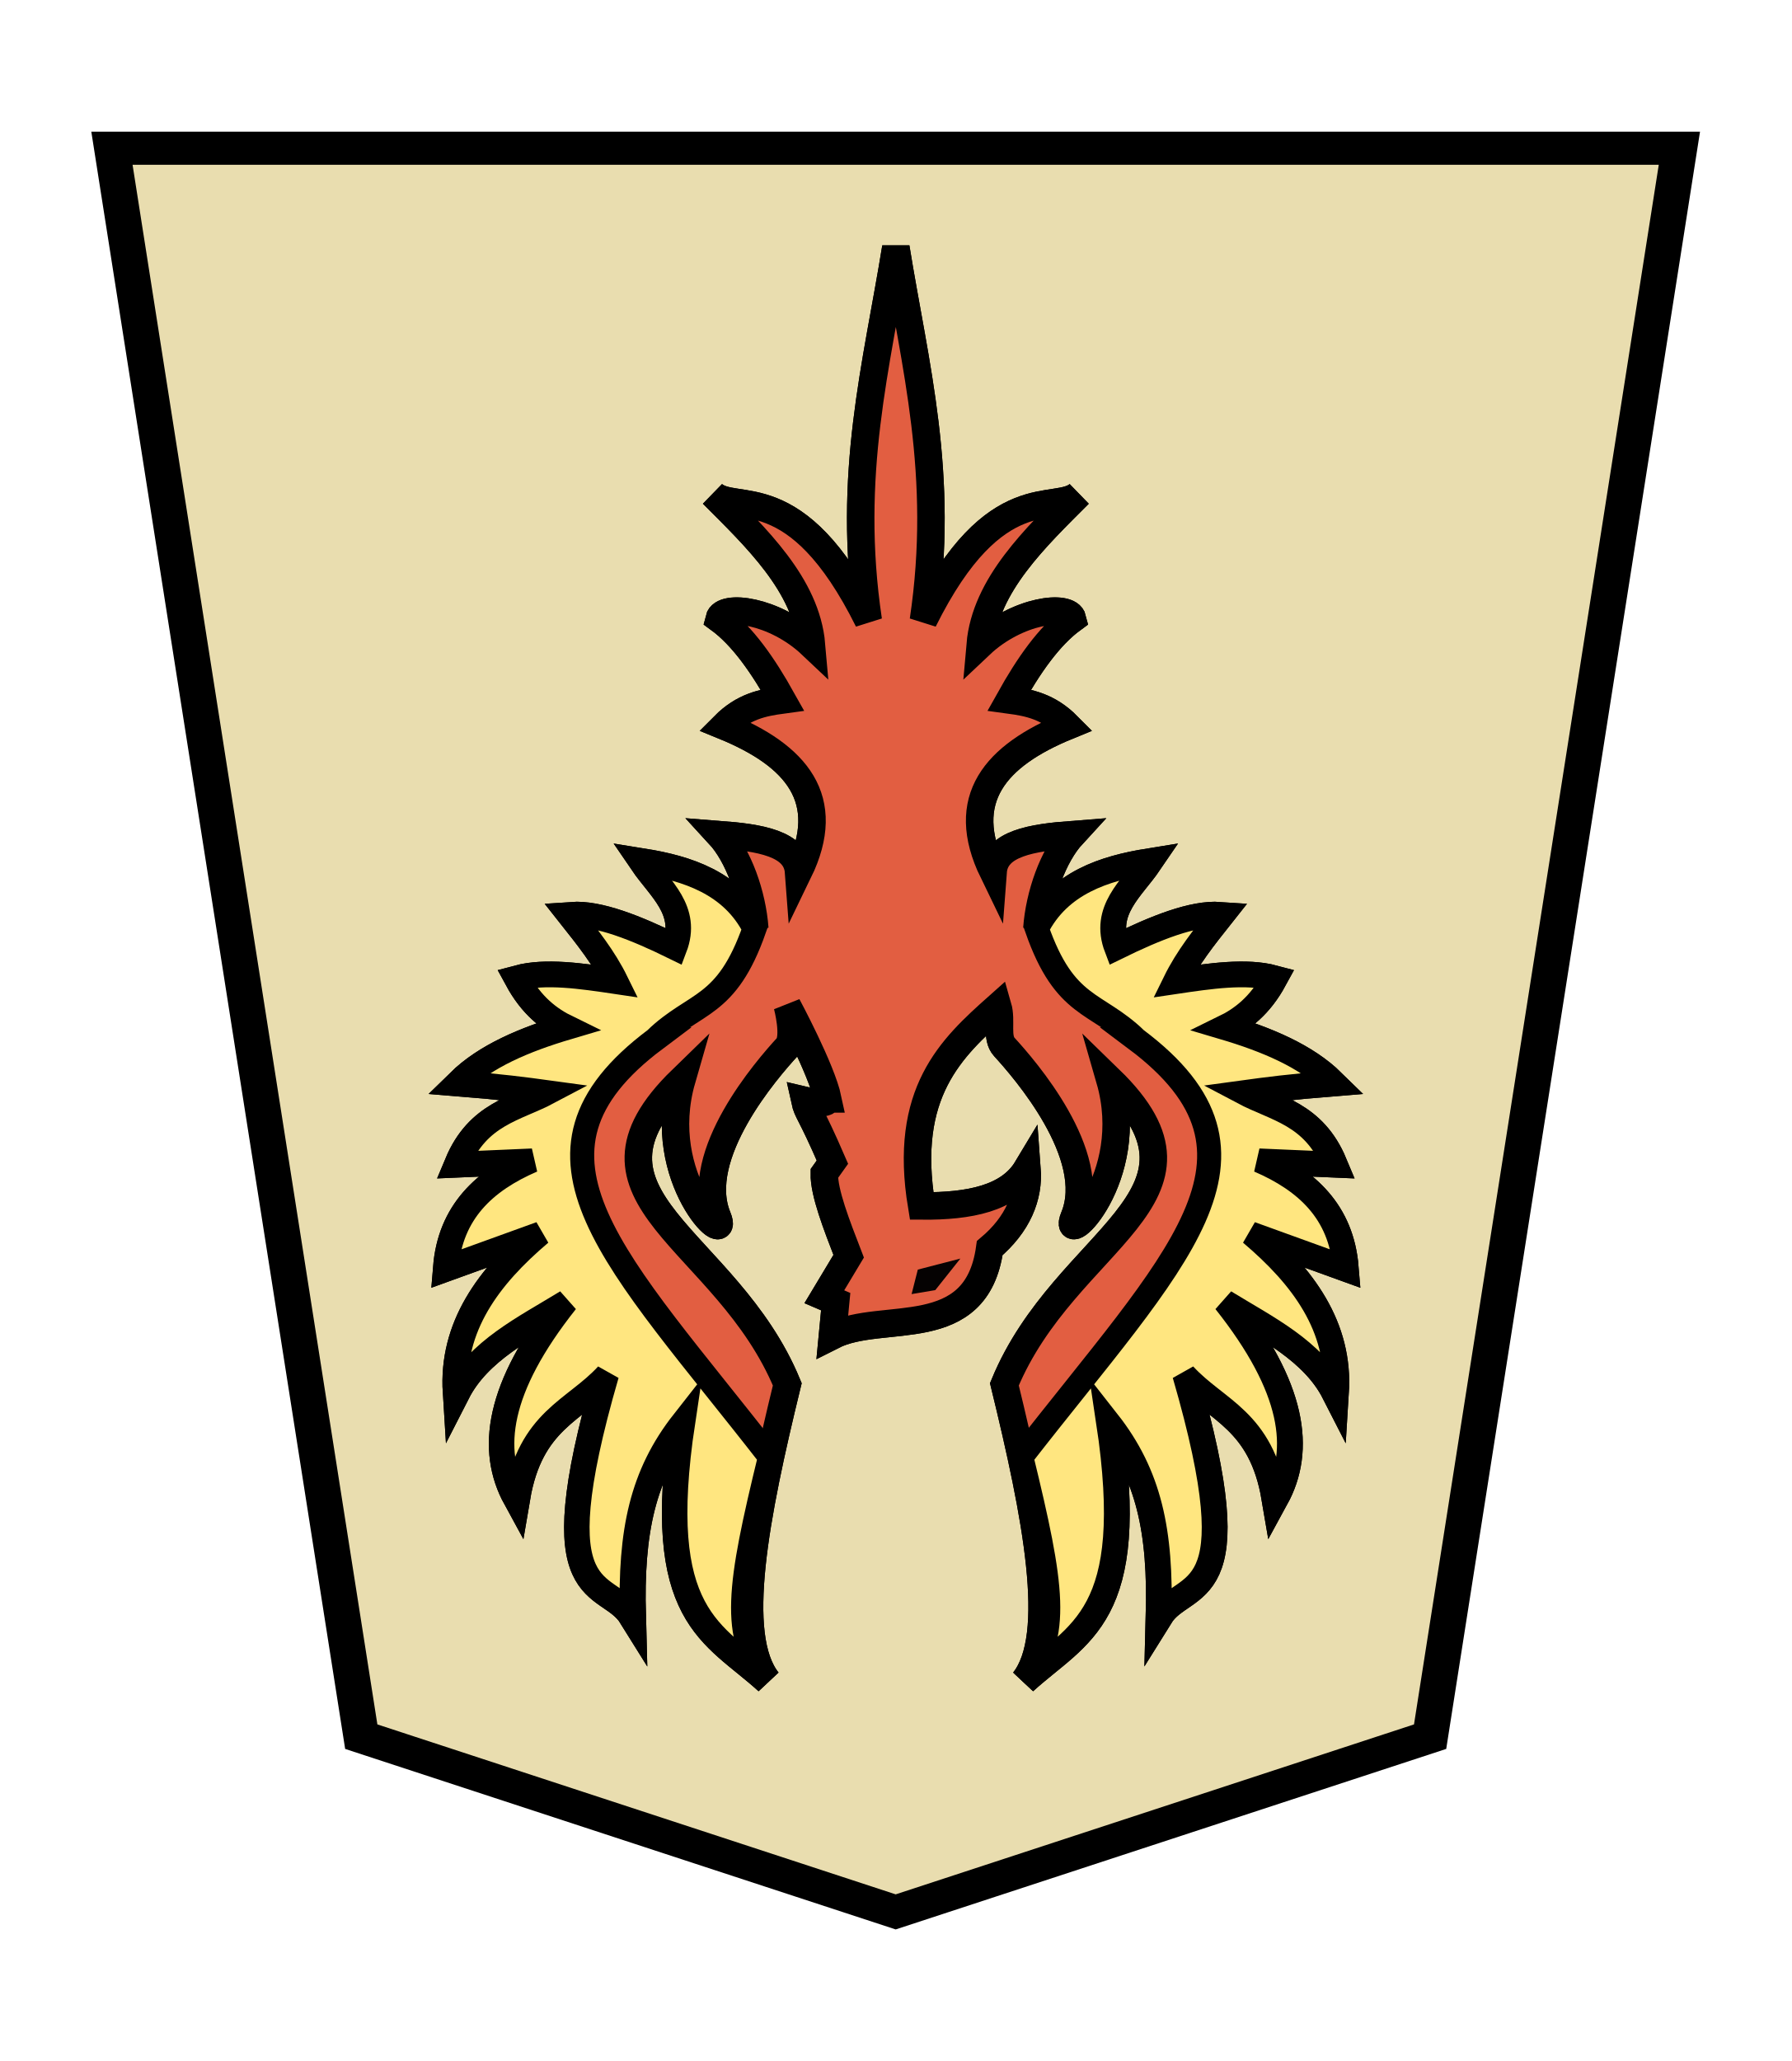
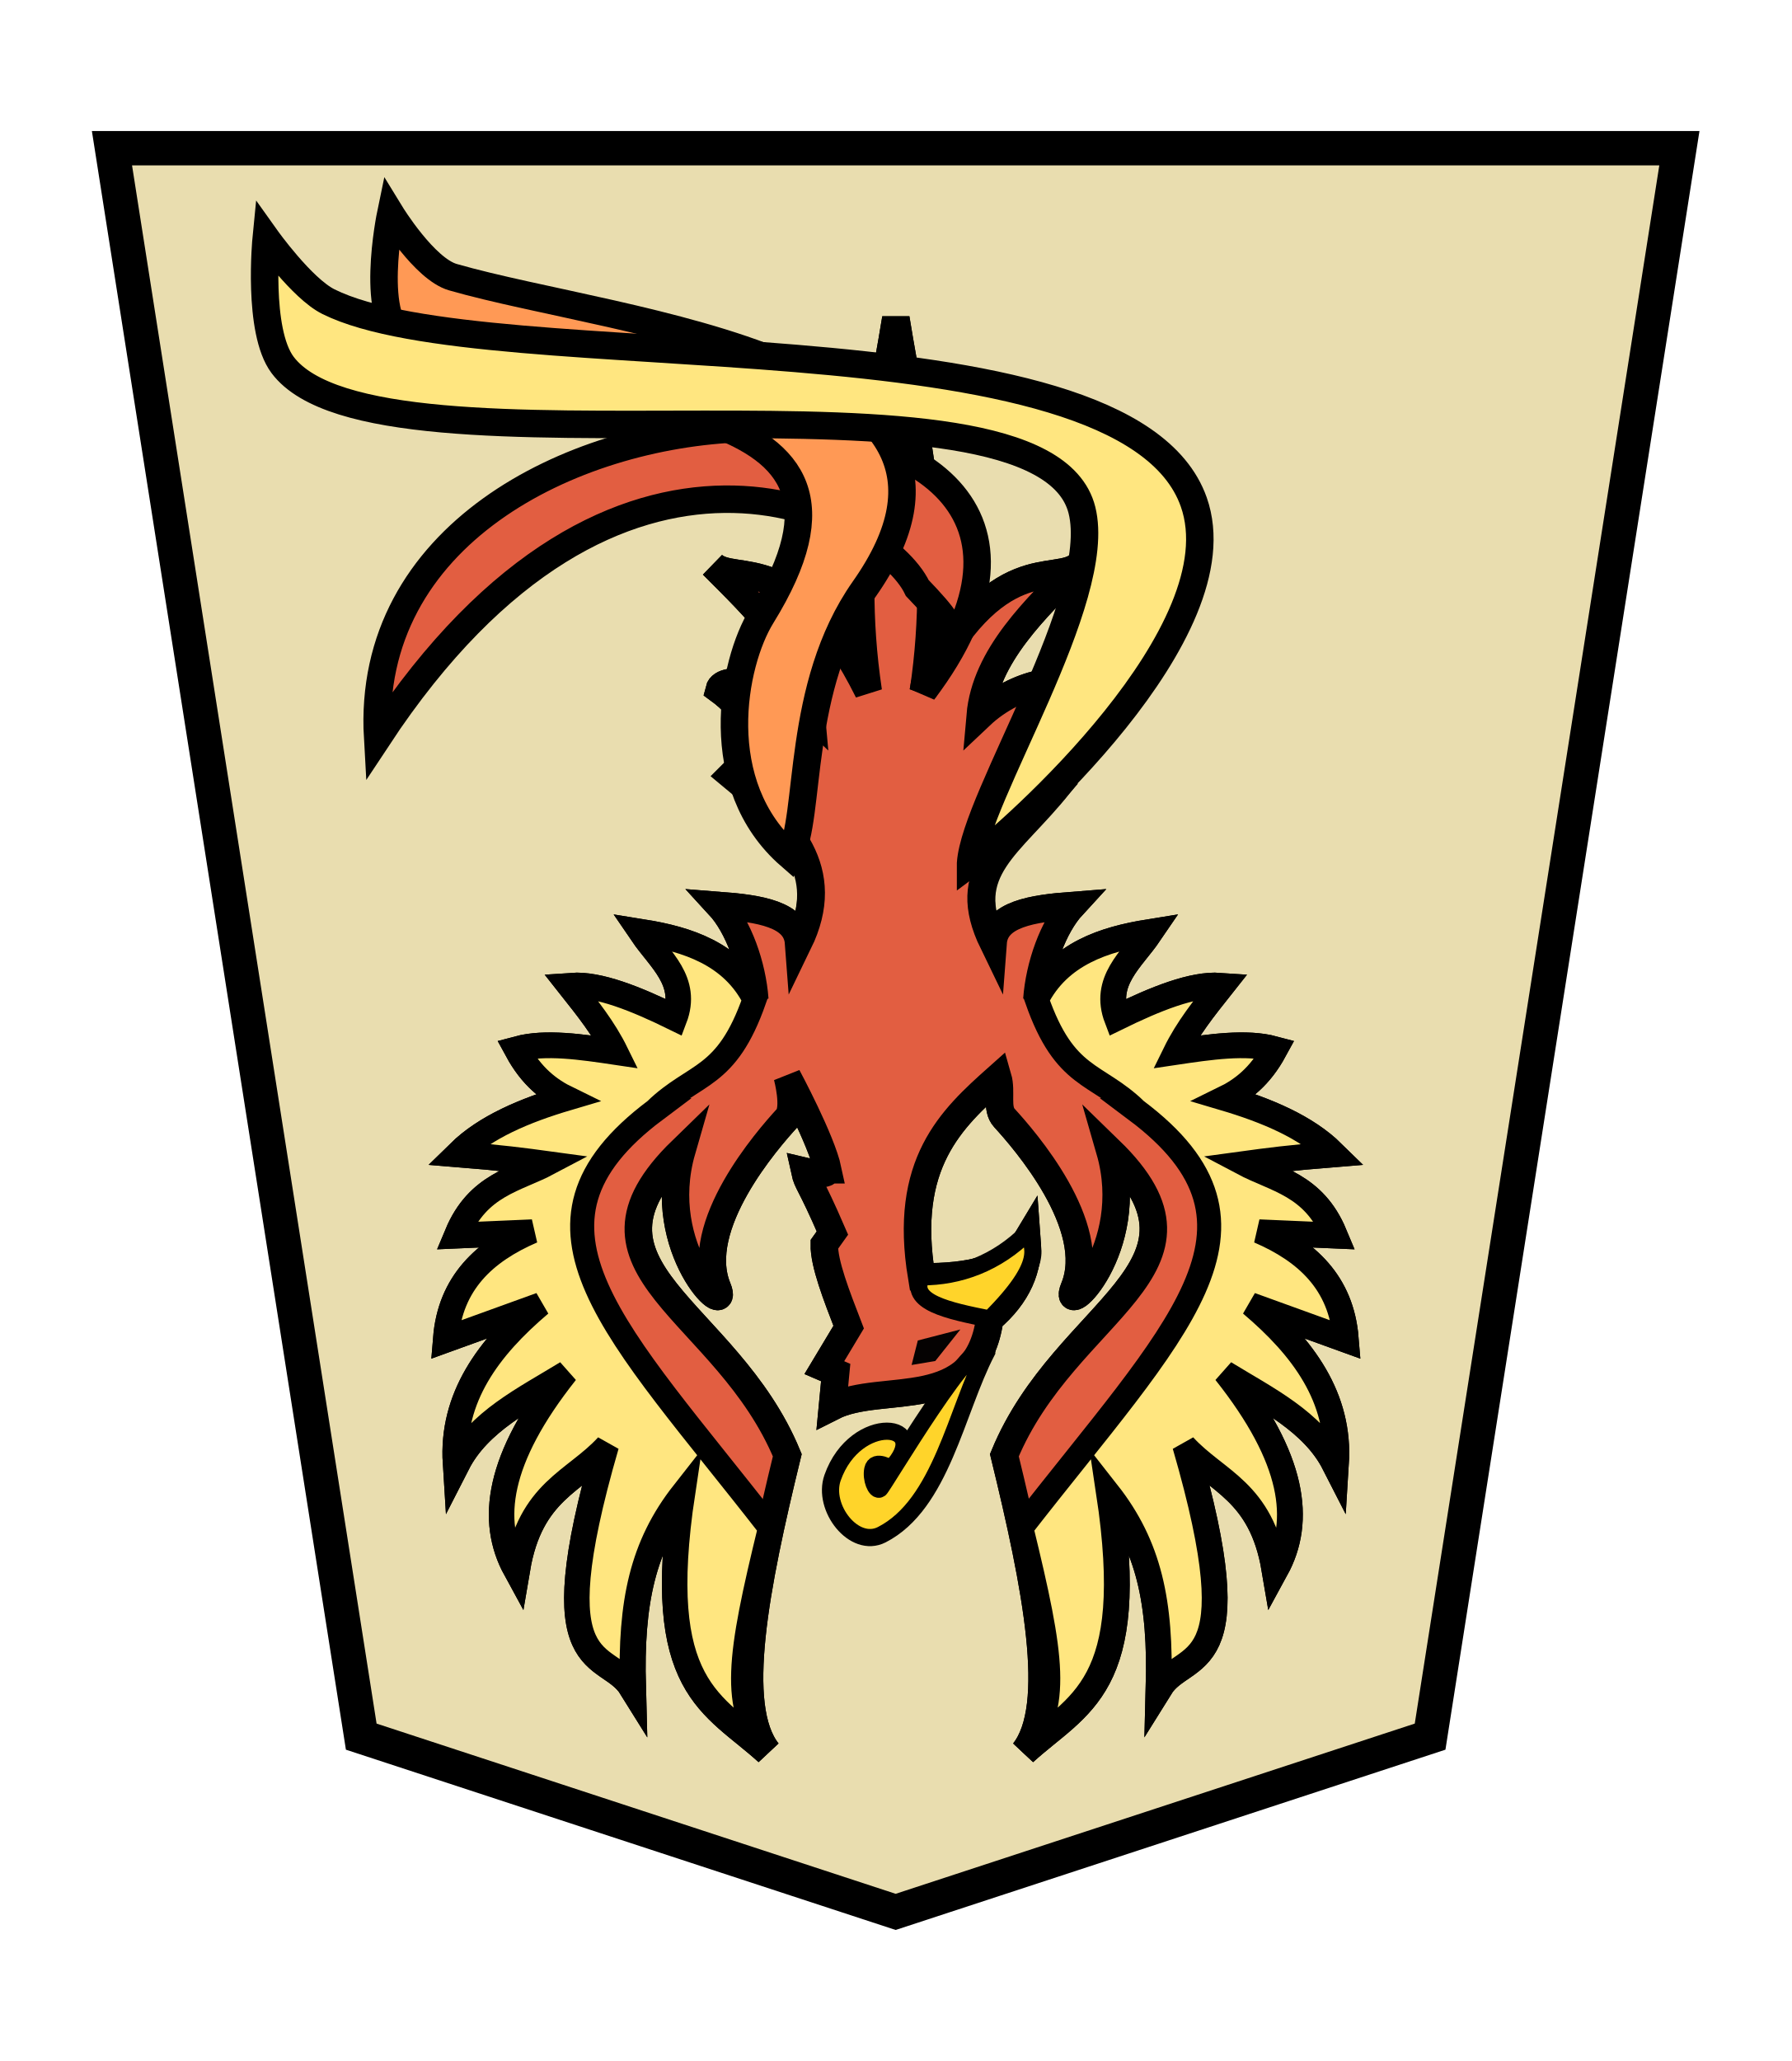
<svg xmlns="http://www.w3.org/2000/svg" id="svg1717" version="1.1" height="60" width="52.157">
  <defs id="defs1721" />
  <filter id="drop-shadow">
    <feGaussianBlur id="feGaussianBlur1692" stdDeviation="2" result="blur" in="SourceAlpha" />
    <feOffset id="feOffset1694" dy="2" dx="2" result="offsetBlur" />
    <feBlend id="feBlend1696" mode="normal" in2="offsetBlur" in="SourceGraphic" />
  </filter>
-   <g id="g4312" style="opacity:1" transform="matrix(-1.15,0,0,-1.15,52.75488,118.5836)">
-     <g transform="matrix(0.6,0,0,0.6,-0.2456695,-1.635138)" id="g4070" style="fill:#fff0d5;fill-opacity:0.976;stroke-width:1.449;stroke-miterlimit:4;stroke-dasharray:none">
-       <g style="opacity:1;fill:#fff0d5;fill-opacity:0.976;stroke-width:1.38;stroke-miterlimit:4;stroke-dasharray:none" transform="matrix(1.05,0,0,1.05,-3.226846,-10.4698)" id="g1884">
-         <g id="g1883" transform="matrix(1.051474,0,0,0.9741679,-0.4523082,4.444429)" style="fill:#fff0d5;fill-opacity:0.976;stroke-width:1.364;stroke-miterlimit:4;stroke-dasharray:none">
-           <g style="fill:#fff0d5;fill-opacity:0.976;stroke-width:0.88;stroke-miterlimit:4;stroke-dasharray:none" id="g55026" transform="matrix(1.55,0,0,1.55,57.57867,87.89309)" />
-           <g id="g1874" style="fill:#fff0d5;fill-opacity:0.976;stroke-width:1.364;stroke-miterlimit:4;stroke-dasharray:none">
-             <g id="g1867" style="fill:#fff0d5;fill-opacity:0.976;stroke-width:1.364;stroke-miterlimit:4;stroke-dasharray:none">
-               <g transform="matrix(1.55,0,0,1.55,56.60341,86.08186)" id="g5765-1" style="fill:#fff0d5;fill-opacity:0.976;stroke-width:0.88;stroke-miterlimit:4;stroke-dasharray:none">
-                 <path d="M -11.524,7.362 -24.702,12.025 -30.849,54.296 7.802,54.296 1.654,12.025 Z" id="path5763-5" style="fill:#e9ddaf;fill-opacity:1;stroke:#000000;stroke-width:0.88;stroke-miterlimit:4;stroke-dasharray:none" />
-               </g>
-             </g>
-           </g>
-         </g>
-         <g aria-label="王" style="font-style:normal;font-variant:normal;font-weight:normal;font-stretch:normal;font-size:26.667px;line-height:1.25;font-family:KaiTi;-inkscape-font-specification:KaiTi;letter-spacing:0px;word-spacing:0px;fill:#fff0d5;fill-opacity:0.976;stroke:none;stroke-width:0.859;stroke-miterlimit:4;stroke-dasharray:none" id="text5169-4" transform="matrix(1.605954,0,0,1.605954,-2.627492,77.21822)">
-           <g id="g1888" style="fill:#fff0d5;fill-opacity:0.976;stroke-width:0.859;stroke-miterlimit:4;stroke-dasharray:none" />
-         </g>
-       </g>
-     </g>
-     <g id="g1439" style="display:inline;stroke:#000000;stroke-width:0.8;stroke-miterlimit:4;stroke-dasharray:none" transform="matrix(0.6568744,0,0,0.6568744,-89.84551,-26.47646)">
-       <path id="path1330" d="m 174.716,154.937 c -0.061,-0.286 0.875,-0.062 0.875,-0.062 -0.105,-0.481 -0.197,-0.373 -1.062,-2.375 l 0.312,-0.438 c 0.016,-0.734 -0.467,-1.967 -0.938,-3.188 l 0.938,-1.562 -0.438,-0.188 0.125,-1.312 c -1.929,0.978 -5.551,-0.334 -6.062,3.375 -1.084,0.914 -1.52,1.982 -1.438,3.062 0.688,-1.146 2.214,-1.453 4.062,-1.438 0.724,4.37 -1.142,6.088 -2.938,7.688 -0.163,-0.563 0.082,-1.201 -0.25,-1.562 -0.756,-0.824 -3.678,-4.167 -2.688,-6.562 0.534,-1.292 -2.483,1.472 -1.375,5.312 -4.702,-4.569 1.716,-6.071 4.062,-11.75 -1.23,-5.037 -2.15,-9.687 -0.75,-11.438 -2.095,1.911 -4.388,2.446 -3.25,10 -1.609,-2.05 -2.066,-4.222 -1.978,-7.496 -0.95,1.529 -3.592,0.245 -0.96,9.309 -1.261,-1.375 -2.988,-1.726 -3.5,-4.75 -1.009,1.844 -0.713,4.221 1.938,7.562 -1.629,-0.997 -3.416,-1.867 -4.25,-3.5 -0.16,2.52 1.254,4.434 3.25,6.125 l -3.625,-1.312 c 0.173,2.12 1.478,3.334 3.312,4.125 l -2.875,-0.125 c 0.796,1.906 2.24,2.082 3.5,2.75 -0.914,0.125 -1.869,0.25 -3.438,0.375 1.014,0.995 2.51,1.628 4.188,2.125 -0.715,0.348 -1.388,0.864 -1.938,1.875 1.055,0.283 2.432,0.081 3.812,-0.125 -0.473,0.965 -1.115,1.76 -1.75,2.562 1.039,0.074 2.465,-0.496 4,-1.25 0.561,1.471 -0.567,2.308 -1.25,3.312 1.693,-0.273 3.434,-0.823 4.312,-2.562 -0.093,1.305 -0.626,2.812 -1.375,3.625 1.56,-0.12 2.979,-0.333 3.062,-1.438 1.362,2.803 -0.082,4.484 -2.875,5.625 0.75,0.756 1.5,0.898 2.25,1 -0.741,1.327 -1.53,2.462 -2.438,3.125 0.142,0.587 2.142,0.343 3.562,-1 -0.201,2.314 -2.152,4.148 -3.812,5.812 0.861,-0.812 3.229,0.704 6,-4.875 -0.842,5.629 0.333,9.846 1.062,14.375 0.73,-4.529 1.905,-8.746 1.062,-14.375 2.771,5.579 5.139,4.063 6,4.875 -1.661,-1.665 -3.612,-3.499 -3.812,-5.812 1.42,1.343 3.42,1.587 3.562,1 -0.907,-0.663 -1.696,-1.798 -2.438,-3.125 0.75,-0.102 1.5,-0.244 2.25,-1 -2.793,-1.141 -4.237,-2.822 -2.875,-5.625 0.083,1.104 1.503,1.318 3.062,1.438 -0.749,-0.813 -1.282,-2.32 -1.375,-3.625 0.879,1.74 2.619,2.29 4.312,2.562 -0.683,-1.004 -1.811,-1.842 -1.25,-3.312 1.535,0.754 2.961,1.324 4,1.25 -0.635,-0.803 -1.277,-1.598 -1.75,-2.562 1.38,0.205 2.758,0.408 3.812,0.125 -0.549,-1.011 -1.222,-1.527 -1.938,-1.875 1.677,-0.497 3.174,-1.13 4.188,-2.125 -1.568,-0.125 -2.524,-0.25 -3.438,-0.375 1.26,-0.668 2.704,-0.844 3.5,-2.75 l -2.875,0.125 c 1.834,-0.791 3.14,-2.005 3.312,-4.125 l -3.625,1.312 c 1.996,-1.691 3.41,-3.605 3.25,-6.125 -0.834,1.633 -2.621,2.503 -4.25,3.5 2.651,-3.341 2.946,-5.719 1.938,-7.562 -0.512,3.024 -2.239,3.375 -3.5,4.75 2.632,-9.063 -0.01,-7.78 -0.96,-9.309 0.089,3.274 -0.369,5.446 -1.978,7.496 1.138,-7.554 -1.155,-8.089 -3.25,-10 1.4,1.75 0.48,6.4 -0.75,11.438 2.347,5.679 8.764,7.181 4.062,11.75 1.108,-3.84 -1.909,-6.605 -1.375,-5.312 0.99,2.395 -1.932,5.739 -2.688,6.562 -0.332,0.361 0,1.594 0,1.594 0,0 -1.323,-2.461 -1.562,-3.594 z" style="fill:#e25e41;fill-opacity:1;stroke:#000000;stroke-width:1.059;stroke-linecap:butt;stroke-linejoin:miter;stroke-miterlimit:4;stroke-dasharray:none;stroke-opacity:1" />
-       <path id="path2280" d="m 174.716,154.937 c -0.061,-0.286 0.875,-0.062 0.875,-0.062 -0.105,-0.481 -0.197,-0.373 -1.062,-2.375 l 0.312,-0.438 c 0.016,-0.734 -0.467,-1.967 -0.938,-3.188 l 0.938,-1.562 -0.438,-0.188 0.125,-1.312 c -1.929,0.978 -5.551,-0.334 -6.062,3.375 -1.084,0.914 -1.52,1.982 -1.438,3.062 0.688,-1.146 2.214,-1.453 4.062,-1.438 0.724,4.37 -1.142,6.088 -2.938,7.688 -0.163,-0.563 0.082,-1.201 -0.25,-1.562 -0.756,-0.824 -3.678,-4.167 -2.688,-6.562 0.534,-1.292 -2.483,1.472 -1.375,5.312 -4.702,-4.569 1.716,-6.071 4.062,-11.75 -1.23,-5.037 -2.15,-9.687 -0.75,-11.438 -2.095,1.911 -4.388,2.446 -3.25,10 -1.609,-2.05 -2.066,-4.222 -1.978,-7.496 -0.95,1.529 -3.592,0.245 -0.96,9.309 -1.261,-1.375 -2.988,-1.726 -3.5,-4.75 -1.009,1.844 -0.713,4.221 1.938,7.562 -1.629,-0.997 -3.416,-1.867 -4.25,-3.5 -0.16,2.52 1.254,4.434 3.25,6.125 l -3.625,-1.312 c 0.173,2.12 1.478,3.334 3.312,4.125 l -2.875,-0.125 c 0.796,1.906 2.24,2.082 3.5,2.75 -0.914,0.125 -1.869,0.25 -3.438,0.375 1.014,0.995 2.51,1.628 4.188,2.125 -0.715,0.348 -1.388,0.864 -1.938,1.875 1.055,0.283 2.432,0.081 3.812,-0.125 -0.473,0.965 -1.115,1.76 -1.75,2.562 1.039,0.074 2.465,-0.496 4,-1.25 0.561,1.471 -0.567,2.308 -1.25,3.312 1.693,-0.273 3.434,-0.823 4.312,-2.562 -0.093,1.305 -0.626,2.812 -1.375,3.625 1.56,-0.12 2.979,-0.333 3.062,-1.438 1.362,2.803 -0.082,4.484 -2.875,5.625 0.75,0.756 1.5,0.898 2.25,1 -0.741,1.327 -1.53,2.462 -2.438,3.125 0.142,0.587 2.142,0.343 3.562,-1 -0.201,2.314 -2.152,4.148 -3.812,5.812 0.861,-0.812 3.229,0.704 6,-4.875 -0.842,5.629 0.333,9.846 1.062,14.375 0.73,-4.529 1.905,-8.746 1.062,-14.375 2.771,5.579 5.139,4.063 6,4.875 -1.661,-1.665 -3.612,-3.499 -3.812,-5.812 1.42,1.343 3.42,1.587 3.562,1 -0.907,-0.663 -1.696,-1.798 -2.438,-3.125 0.75,-0.102 1.5,-0.244 2.25,-1 -2.793,-1.141 -4.237,-2.822 -2.875,-5.625 0.083,1.104 1.503,1.318 3.062,1.438 -0.749,-0.813 -1.282,-2.32 -1.375,-3.625 0.879,1.74 2.619,2.29 4.312,2.562 -0.683,-1.004 -1.811,-1.842 -1.25,-3.312 1.535,0.754 2.961,1.324 4,1.25 -0.635,-0.803 -1.277,-1.598 -1.75,-2.562 1.38,0.205 2.758,0.408 3.812,0.125 -0.549,-1.011 -1.222,-1.527 -1.938,-1.875 1.677,-0.497 3.174,-1.13 4.188,-2.125 -1.568,-0.125 -2.524,-0.25 -3.438,-0.375 1.26,-0.668 2.704,-0.844 3.5,-2.75 l -2.875,0.125 c 1.834,-0.791 3.14,-2.005 3.312,-4.125 l -3.625,1.312 c 1.996,-1.691 3.41,-3.605 3.25,-6.125 -0.834,1.633 -2.621,2.503 -4.25,3.5 2.651,-3.341 2.946,-5.719 1.938,-7.562 -0.512,3.024 -2.239,3.375 -3.5,4.75 2.632,-9.063 -0.01,-7.78 -0.96,-9.309 0.089,3.274 -0.369,5.446 -1.978,7.496 1.138,-7.554 -1.155,-8.089 -3.25,-10 1.4,1.75 0.48,6.4 -0.75,11.438 2.347,5.679 8.764,7.181 4.062,11.75 1.108,-3.84 -1.909,-6.605 -1.375,-5.312 0.99,2.395 -1.932,5.739 -2.688,6.562 -0.332,0.361 0,1.594 0,1.594 0,0 -1.323,-2.461 -1.562,-3.594 z" style="fill:#e25e41;fill-opacity:1;stroke:#000000;stroke-width:1.059;stroke-linecap:butt;stroke-linejoin:miter;stroke-miterlimit:4;stroke-dasharray:none;stroke-opacity:1" />
-       <path id="path1337" d="m 170.564,147.568 -0.967,1.216 1.641,-0.425 0.24,-0.945 z" style="fill:#000000;fill-opacity:0.976;stroke:none;stroke-width:0.8;stroke-linecap:butt;stroke-linejoin:miter;stroke-miterlimit:4;stroke-dasharray:none;stroke-opacity:1" />
-       <path id="path2282" d="m 162.83,157.234 c -5.963,-4.469 -1.509,-8.47 4.419,-16.093 -1.23,-5.037 -1.495,-6.891 -0.096,-8.641 -2.095,1.911 -4.388,2.446 -3.25,10 -1.609,-2.05 -2.066,-4.222 -1.978,-7.496 -0.95,1.529 -3.592,0.245 -0.96,9.309 -1.261,-1.375 -2.988,-1.726 -3.5,-4.75 -1.009,1.844 -0.713,4.221 1.938,7.562 -1.629,-0.997 -3.416,-1.867 -4.25,-3.5 -0.16,2.52 1.254,4.434 3.25,6.125 l -3.625,-1.312 c 0.173,2.12 1.478,3.334 3.312,4.125 l -2.875,-0.125 c 0.796,1.906 2.24,2.082 3.5,2.75 -0.914,0.125 -1.869,0.25 -3.438,0.375 1.014,0.995 2.51,1.628 4.188,2.125 -0.715,0.348 -1.388,0.864 -1.938,1.875 1.055,0.283 2.432,0.081 3.812,-0.125 -0.473,0.965 -1.115,1.76 -1.75,2.562 1.039,0.074 2.465,-0.496 4,-1.25 0.561,1.471 -0.567,2.308 -1.25,3.312 1.693,-0.273 3.434,-0.823 4.312,-2.562 -1.084,-3.106 -2.284,-2.782 -3.824,-4.266 z" style="fill:#ffe680;fill-opacity:1;stroke:#000000;stroke-width:0.927;stroke-linecap:butt;stroke-linejoin:miter;stroke-miterlimit:4;stroke-dasharray:none;stroke-opacity:1" />
-       <path id="path2286" d="m 181.353,157.234 c 5.963,-4.469 1.509,-8.47 -4.419,-16.093 1.23,-5.037 1.495,-6.891 0.096,-8.641 2.095,1.911 4.388,2.446 3.25,10 1.609,-2.05 2.066,-4.222 1.978,-7.496 0.95,1.529 3.592,0.245 0.96,9.309 1.261,-1.375 2.988,-1.726 3.5,-4.75 1.009,1.844 0.713,4.221 -1.938,7.562 1.629,-0.997 3.416,-1.867 4.25,-3.5 0.16,2.52 -1.254,4.434 -3.25,6.125 l 3.625,-1.312 c -0.173,2.12 -1.478,3.334 -3.312,4.125 l 2.875,-0.125 c -0.796,1.906 -2.24,2.082 -3.5,2.75 0.914,0.125 1.869,0.25 3.438,0.375 -1.014,0.995 -2.51,1.628 -4.188,2.125 0.715,0.348 1.388,0.864 1.938,1.875 -1.055,0.283 -2.432,0.081 -3.812,-0.125 0.473,0.965 1.115,1.76 1.75,2.562 -1.039,0.074 -2.465,-0.496 -4,-1.25 -0.561,1.471 0.567,2.308 1.25,3.312 -1.693,-0.273 -3.434,-0.823 -4.312,-2.562 1.084,-3.106 2.284,-2.782 3.824,-4.266 z" style="fill:#ffe680;fill-opacity:1;stroke:#000000;stroke-width:0.927;stroke-linecap:butt;stroke-linejoin:miter;stroke-miterlimit:4;stroke-dasharray:none;stroke-opacity:1" />
-     </g>
+   <path d="M 26.078,55.659 41.639,50.557 48.897,4.315 3.26,4.315 10.518,50.557 Z" id="path5763-5-0" style="opacity:1;fill:#e9ddaf;fill-opacity:1;stroke:#000000;stroke-width:1;stroke-miterlimit:4;stroke-dasharray:none" />
+   <g id="g1439" style="display:inline;stroke:#000000;stroke-width:0.8;stroke-miterlimit:4;stroke-dasharray:none" transform="matrix(-0.7554055,0,0,-0.7554055,156.0772,151.0953)">
+     <path id="path1330" d="m 174.716,154.937 c -0.061,-0.286 0.875,-0.062 0.875,-0.062 -0.105,-0.481 -0.197,-0.373 -1.062,-2.375 l 0.312,-0.438 c 0.016,-0.734 -0.467,-1.967 -0.938,-3.188 l 0.938,-1.562 -0.438,-0.188 0.125,-1.312 c -1.929,0.978 -5.551,-0.334 -6.062,3.375 -1.084,0.914 -1.52,1.982 -1.438,3.062 0.688,-1.146 2.214,-1.453 4.062,-1.438 0.724,4.37 -1.142,6.088 -2.938,7.688 -0.163,-0.563 0.082,-1.201 -0.25,-1.562 -0.756,-0.824 -3.678,-4.167 -2.688,-6.562 0.534,-1.292 -2.483,1.472 -1.375,5.312 -4.702,-4.569 1.716,-6.071 4.062,-11.75 -1.23,-5.037 -2.15,-9.687 -0.75,-11.438 -2.095,1.911 -4.388,2.446 -3.25,10 -1.609,-2.05 -2.066,-4.222 -1.978,-7.496 -0.95,1.529 -3.592,0.245 -0.96,9.309 -1.261,-1.375 -2.988,-1.726 -3.5,-4.75 -1.009,1.844 -0.713,4.221 1.938,7.562 -1.629,-0.997 -3.416,-1.867 -4.25,-3.5 -0.16,2.52 1.254,4.434 3.25,6.125 l -3.625,-1.312 c 0.173,2.12 1.478,3.334 3.312,4.125 l -2.875,-0.125 c 0.796,1.906 2.24,2.082 3.5,2.75 -0.914,0.125 -1.869,0.25 -3.438,0.375 1.014,0.995 2.51,1.628 4.188,2.125 -0.715,0.348 -1.388,0.864 -1.938,1.875 1.055,0.283 2.432,0.081 3.812,-0.125 -0.473,0.965 -1.115,1.76 -1.75,2.562 1.039,0.074 2.465,-0.496 4,-1.25 0.561,1.471 -0.567,2.308 -1.25,3.312 1.693,-0.273 3.434,-0.823 4.312,-2.562 -0.093,1.305 -0.626,2.812 -1.375,3.625 1.56,-0.12 2.979,-0.333 3.062,-1.438 1.362,2.803 -0.677,3.74 -2.548,6.101 0.75,0.756 1.173,0.422 1.923,0.524 -0.741,1.327 -1.53,2.462 -2.438,3.125 0.142,0.587 2.142,0.343 3.562,-1 -0.201,2.314 -2.152,4.148 -3.812,5.812 0.861,-0.812 3.229,0.704 6,-4.875 -0.842,5.629 0.333,9.846 1.062,14.375 0.73,-4.529 1.905,-8.746 1.062,-14.375 2.771,5.579 5.139,4.063 6,4.875 -1.661,-1.665 -3.612,-3.499 -3.812,-5.812 1.42,1.343 3.42,1.587 3.562,1 -0.907,-0.663 -1.696,-1.798 -2.438,-3.125 0.75,-0.102 0.727,0.292 1.477,-0.465 -1.619,-1.907 -3.463,-3.357 -2.102,-6.16 0.083,1.104 1.503,1.318 3.062,1.438 -0.749,-0.813 -1.282,-2.32 -1.375,-3.625 0.879,1.74 2.619,2.29 4.312,2.562 -0.683,-1.004 -1.811,-1.842 -1.25,-3.312 1.535,0.754 2.961,1.324 4,1.25 -0.635,-0.803 -1.277,-1.598 -1.75,-2.562 1.38,0.205 2.758,0.408 3.812,0.125 -0.549,-1.011 -1.222,-1.527 -1.938,-1.875 1.677,-0.497 3.174,-1.13 4.188,-2.125 -1.568,-0.125 -2.524,-0.25 -3.438,-0.375 1.26,-0.668 2.704,-0.844 3.5,-2.75 l -2.875,0.125 c 1.834,-0.791 3.14,-2.005 3.312,-4.125 l -3.625,1.312 c 1.996,-1.691 3.41,-3.605 3.25,-6.125 -0.834,1.633 -2.621,2.503 -4.25,3.5 2.651,-3.341 2.946,-5.719 1.938,-7.562 -0.512,3.024 -2.239,3.375 -3.5,4.75 2.632,-9.063 -0.01,-7.78 -0.96,-9.309 0.089,3.274 -0.369,5.446 -1.978,7.496 1.138,-7.554 -1.155,-8.089 -3.25,-10 1.4,1.75 0.48,6.4 -0.75,11.438 2.347,5.679 8.764,7.181 4.062,11.75 1.108,-3.84 -1.909,-6.605 -1.375,-5.312 0.99,2.395 -1.932,5.739 -2.688,6.562 -0.332,0.361 0,1.594 0,1.594 0,0 -1.323,-2.461 -1.562,-3.594 z" style="fill:#e25e41;fill-opacity:1;stroke:#000000;stroke-width:1.059;stroke-linecap:butt;stroke-linejoin:miter;stroke-miterlimit:4;stroke-dasharray:none;stroke-opacity:1" />
+     <path id="path2280" d="m 174.716,154.937 c -0.061,-0.286 0.875,-0.062 0.875,-0.062 -0.105,-0.481 -0.197,-0.373 -1.062,-2.375 l 0.312,-0.438 c 0.016,-0.734 -0.467,-1.967 -0.938,-3.188 l 0.938,-1.562 -0.438,-0.188 0.125,-1.312 c -1.929,0.978 -5.551,-0.334 -6.062,3.375 -1.084,0.914 -1.52,1.982 -1.438,3.062 0.688,-1.146 2.214,-1.453 4.062,-1.438 0.724,4.37 -1.142,6.088 -2.938,7.688 -0.163,-0.563 0.082,-1.201 -0.25,-1.562 -0.756,-0.824 -3.678,-4.167 -2.688,-6.562 0.534,-1.292 -2.483,1.472 -1.375,5.312 -4.702,-4.569 1.716,-6.071 4.062,-11.75 -1.23,-5.037 -2.15,-9.687 -0.75,-11.438 -2.095,1.911 -4.388,2.446 -3.25,10 -1.609,-2.05 -2.066,-4.222 -1.978,-7.496 -0.95,1.529 -3.592,0.245 -0.96,9.309 -1.261,-1.375 -2.988,-1.726 -3.5,-4.75 -1.009,1.844 -0.713,4.221 1.938,7.562 -1.629,-0.997 -3.416,-1.867 -4.25,-3.5 -0.16,2.52 1.254,4.434 3.25,6.125 l -3.625,-1.312 c 0.173,2.12 1.478,3.334 3.312,4.125 l -2.875,-0.125 c 0.796,1.906 2.24,2.082 3.5,2.75 -0.914,0.125 -1.869,0.25 -3.438,0.375 1.014,0.995 2.51,1.628 4.188,2.125 -0.715,0.348 -1.388,0.864 -1.938,1.875 1.055,0.283 2.432,0.081 3.812,-0.125 -0.473,0.965 -1.115,1.76 -1.75,2.562 1.039,0.074 2.465,-0.496 4,-1.25 0.561,1.471 -0.567,2.308 -1.25,3.312 1.693,-0.273 3.434,-0.823 4.312,-2.562 -0.093,1.305 -0.626,2.812 -1.375,3.625 1.56,-0.12 2.979,-0.333 3.062,-1.438 1.362,2.803 -0.514,3.71 -2.548,6.101 0.75,0.756 1.173,0.422 1.923,0.524 -0.741,1.327 -1.53,2.462 -2.438,3.125 0.142,0.587 2.142,0.343 3.562,-1 -0.201,2.314 -2.152,4.148 -3.812,5.812 0.861,-0.812 3.229,0.704 6,-4.875 -0.842,5.629 0.333,9.846 1.062,14.375 0.73,-4.529 1.905,-8.746 1.062,-14.375 2.771,5.579 5.139,4.063 6,4.875 -1.661,-1.665 -3.612,-3.499 -3.812,-5.812 1.42,1.343 3.42,1.587 3.562,1 -0.907,-0.663 -1.696,-1.798 -2.438,-3.125 0.75,-0.102 1.232,0.589 1.982,-0.167 -2.274,-1.877 -3.969,-3.655 -2.607,-6.458 0.083,1.104 1.503,1.318 3.062,1.438 -0.749,-0.813 -1.282,-2.32 -1.375,-3.625 0.879,1.74 2.619,2.29 4.312,2.562 -0.683,-1.004 -1.811,-1.842 -1.25,-3.312 1.535,0.754 2.961,1.324 4,1.25 -0.635,-0.803 -1.277,-1.598 -1.75,-2.562 1.38,0.205 2.758,0.408 3.812,0.125 -0.549,-1.011 -1.222,-1.527 -1.938,-1.875 1.677,-0.497 3.174,-1.13 4.188,-2.125 -1.568,-0.125 -2.524,-0.25 -3.438,-0.375 1.26,-0.668 2.704,-0.844 3.5,-2.75 l -2.875,0.125 c 1.834,-0.791 3.14,-2.005 3.312,-4.125 l -3.625,1.312 c 1.996,-1.691 3.41,-3.605 3.25,-6.125 -0.834,1.633 -2.621,2.503 -4.25,3.5 2.651,-3.341 2.946,-5.719 1.938,-7.562 -0.512,3.024 -2.239,3.375 -3.5,4.75 2.632,-9.063 -0.01,-7.78 -0.96,-9.309 0.089,3.274 -0.369,5.446 -1.978,7.496 1.138,-7.554 -1.155,-8.089 -3.25,-10 1.4,1.75 0.48,6.4 -0.75,11.438 2.347,5.679 8.764,7.181 4.062,11.75 1.108,-3.84 -1.909,-6.605 -1.375,-5.312 0.99,2.395 -1.932,5.739 -2.688,6.562 -0.332,0.361 0,1.594 0,1.594 0,0 -1.323,-2.461 -1.562,-3.594 z" style="fill:#e25e41;fill-opacity:1;stroke:#000000;stroke-width:1.059;stroke-linecap:butt;stroke-linejoin:miter;stroke-miterlimit:4;stroke-dasharray:none;stroke-opacity:1" />
+     <path id="path1337" d="m 170.564,147.568 -0.967,1.216 1.641,-0.425 0.24,-0.945 z" style="fill:#000000;fill-opacity:0.976;stroke:none;stroke-width:0.8;stroke-linecap:butt;stroke-linejoin:miter;stroke-miterlimit:4;stroke-dasharray:none;stroke-opacity:1" />
+     <path id="path2282" d="m 162.83,157.234 c -5.963,-4.469 -1.509,-8.47 4.419,-16.093 -1.23,-5.037 -1.495,-6.891 -0.096,-8.641 -2.095,1.911 -4.388,2.446 -3.25,10 -1.609,-2.05 -2.066,-4.222 -1.978,-7.496 -0.95,1.529 -3.592,0.245 -0.96,9.309 -1.261,-1.375 -2.988,-1.726 -3.5,-4.75 -1.009,1.844 -0.713,4.221 1.938,7.562 -1.629,-0.997 -3.416,-1.867 -4.25,-3.5 -0.16,2.52 1.254,4.434 3.25,6.125 l -3.625,-1.312 c 0.173,2.12 1.478,3.334 3.312,4.125 l -2.875,-0.125 c 0.796,1.906 2.24,2.082 3.5,2.75 -0.914,0.125 -1.869,0.25 -3.438,0.375 1.014,0.995 2.51,1.628 4.188,2.125 -0.715,0.348 -1.388,0.864 -1.938,1.875 1.055,0.283 2.432,0.081 3.812,-0.125 -0.473,0.965 -1.115,1.76 -1.75,2.562 1.039,0.074 2.465,-0.496 4,-1.25 0.561,1.471 -0.567,2.308 -1.25,3.312 1.693,-0.273 3.434,-0.823 4.312,-2.562 -1.084,-3.106 -2.284,-2.782 -3.824,-4.266 z" style="fill:#ffe680;fill-opacity:1;stroke:#000000;stroke-width:0.927;stroke-linecap:butt;stroke-linejoin:miter;stroke-miterlimit:4;stroke-dasharray:none;stroke-opacity:1" />
+     <path id="path2286" d="m 181.353,157.234 c 5.963,-4.469 1.509,-8.47 -4.419,-16.093 1.23,-5.037 1.495,-6.891 0.096,-8.641 2.095,1.911 4.388,2.446 3.25,10 1.609,-2.05 2.066,-4.222 1.978,-7.496 0.95,1.529 3.592,0.245 0.96,9.309 1.261,-1.375 2.988,-1.726 3.5,-4.75 1.009,1.844 0.713,4.221 -1.938,7.562 1.629,-0.997 3.416,-1.867 4.25,-3.5 0.16,2.52 -1.254,4.434 -3.25,6.125 l 3.625,-1.312 c -0.173,2.12 -1.478,3.334 -3.312,4.125 l 2.875,-0.125 c -0.796,1.906 -2.24,2.082 -3.5,2.75 0.914,0.125 1.869,0.25 3.438,0.375 -1.014,0.995 -2.51,1.628 -4.188,2.125 0.715,0.348 1.388,0.864 1.938,1.875 -1.055,0.283 -2.432,0.081 -3.812,-0.125 0.473,0.965 1.115,1.76 1.75,2.562 -1.039,0.074 -2.465,-0.496 -4,-1.25 -0.561,1.471 0.567,2.308 1.25,3.312 -1.693,-0.273 -3.434,-0.823 -4.312,-2.562 1.084,-3.106 2.284,-2.782 3.824,-4.266 z" style="fill:#ffe680;fill-opacity:1;stroke:#000000;stroke-width:0.927;stroke-linecap:butt;stroke-linejoin:miter;stroke-miterlimit:4;stroke-dasharray:none;stroke-opacity:1" />
  </g>
+   <path style="fill:#e25e41;fill-opacity:1;stroke:#000000;stroke-width:0.8;stroke-linecap:butt;stroke-linejoin:miter;stroke-miterlimit:4;stroke-dasharray:none;stroke-opacity:1" d="M 26.881,20.127 C 34.771,9.691 10.319,9.703 10.995,21.479 c 6.978,-10.585 14.703,-6.485 15.713,-4.36 1.73,1.807 0.523,0.926 0.173,3.008 z" id="path6658" />
+   <path style="fill:#ff9955;fill-opacity:1;stroke:#000000;stroke-width:0.8;stroke-linecap:butt;stroke-linejoin:miter;stroke-miterlimit:4;stroke-dasharray:none;stroke-opacity:1" d="m 22.999,24.909 c 0.63,-1.11 0.156,-4.909 2.16,-7.754 4.755,-6.748 -7.101,-7.685 -11.972,-9.086 -0.828,-0.238 -1.811,-1.843 -1.811,-1.843 0,0 -0.671,3.219 0.477,3.686 5.727,2.333 14.451,1.345 10.321,8.021 -0.851,1.376 -1.529,4.924 0.825,6.976 z" id="path6668" />
+   <path style="fill:#ffe680;fill-opacity:1;stroke:#000000;stroke-width:0.8;stroke-linecap:butt;stroke-linejoin:miter;stroke-miterlimit:4;stroke-dasharray:none;stroke-opacity:1" d="m 28.26,25.131 c 1.224,-0.905 7.834,-6.736 6.497,-10.518 C 32.742,8.912 14.244,11.113 9.563,8.782 8.791,8.398 7.751,6.938 7.751,6.938 c 0,0 -0.266,2.695 0.477,3.686 2.802,3.739 22.08,-0.538 23.274,4.227 0.65,2.594 -3.108,8.352 -3.242,10.279 z" id="path6656" />
+   <path style="fill:#ffd42a;fill-opacity:1;stroke:#000000;stroke-width:0.5;stroke-linecap:butt;stroke-linejoin:miter;stroke-miterlimit:4;stroke-dasharray:none;stroke-opacity:1" d="m 28.73,39.351 c -0.897,1.727 -1.328,4.444 -3.056,5.327 -0.807,0.413 -1.739,-0.786 -1.433,-1.657 0.668,-1.9 2.988,-1.628 1.697,-0.265 0,0 -0.459,-0.302 -0.526,0.021 -0.058,0.28 0.094,0.638 0.202,0.57 0.1,-0.063 2.854,-4.774 3.116,-3.997 z" id="path6670" />
+   <path style="fill:#ffd42a;stroke:#000000;stroke-width:0.5;stroke-linecap:butt;stroke-linejoin:miter;stroke-miterlimit:4;stroke-dasharray:none;stroke-opacity:1" d="m 28.817,38.399 c 1.657,-1.654 1.245,-2.098 1.118,-2.536 -0.917,0.923 -2.016,1.31 -3.101,1.308 -0.406,0.737 0.773,0.987 1.983,1.228 z" id="path6674" />
</svg>
